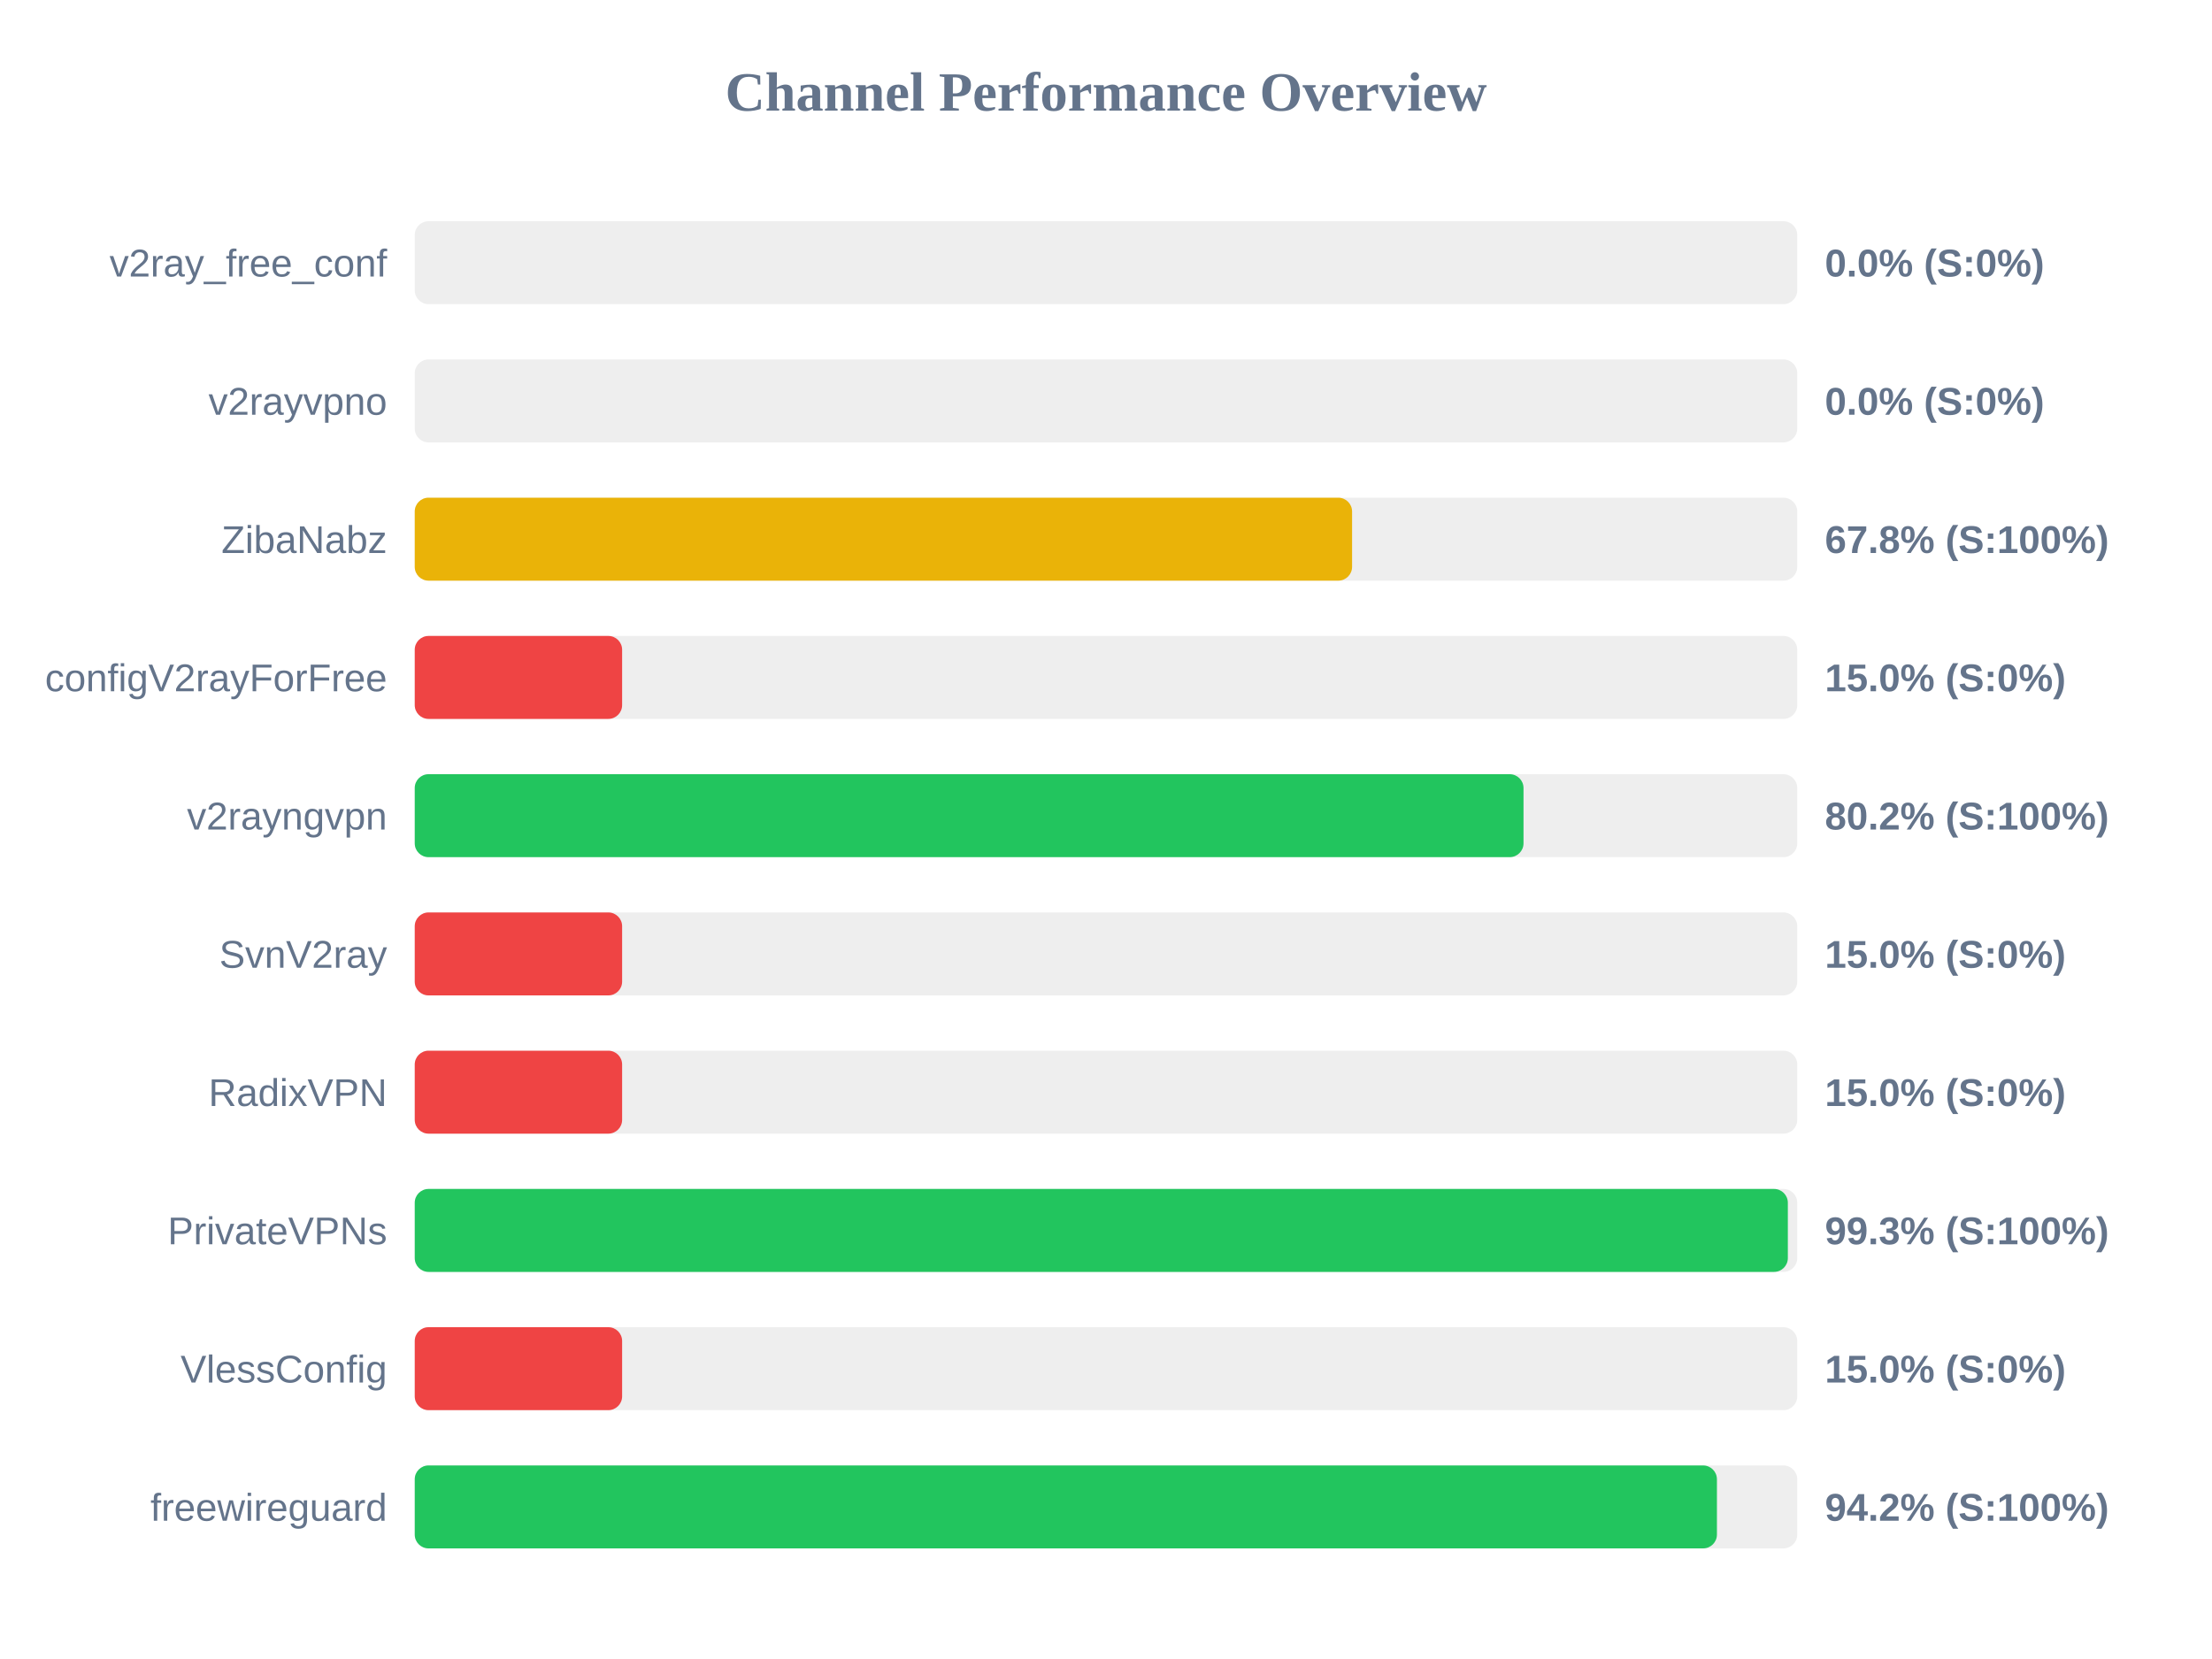
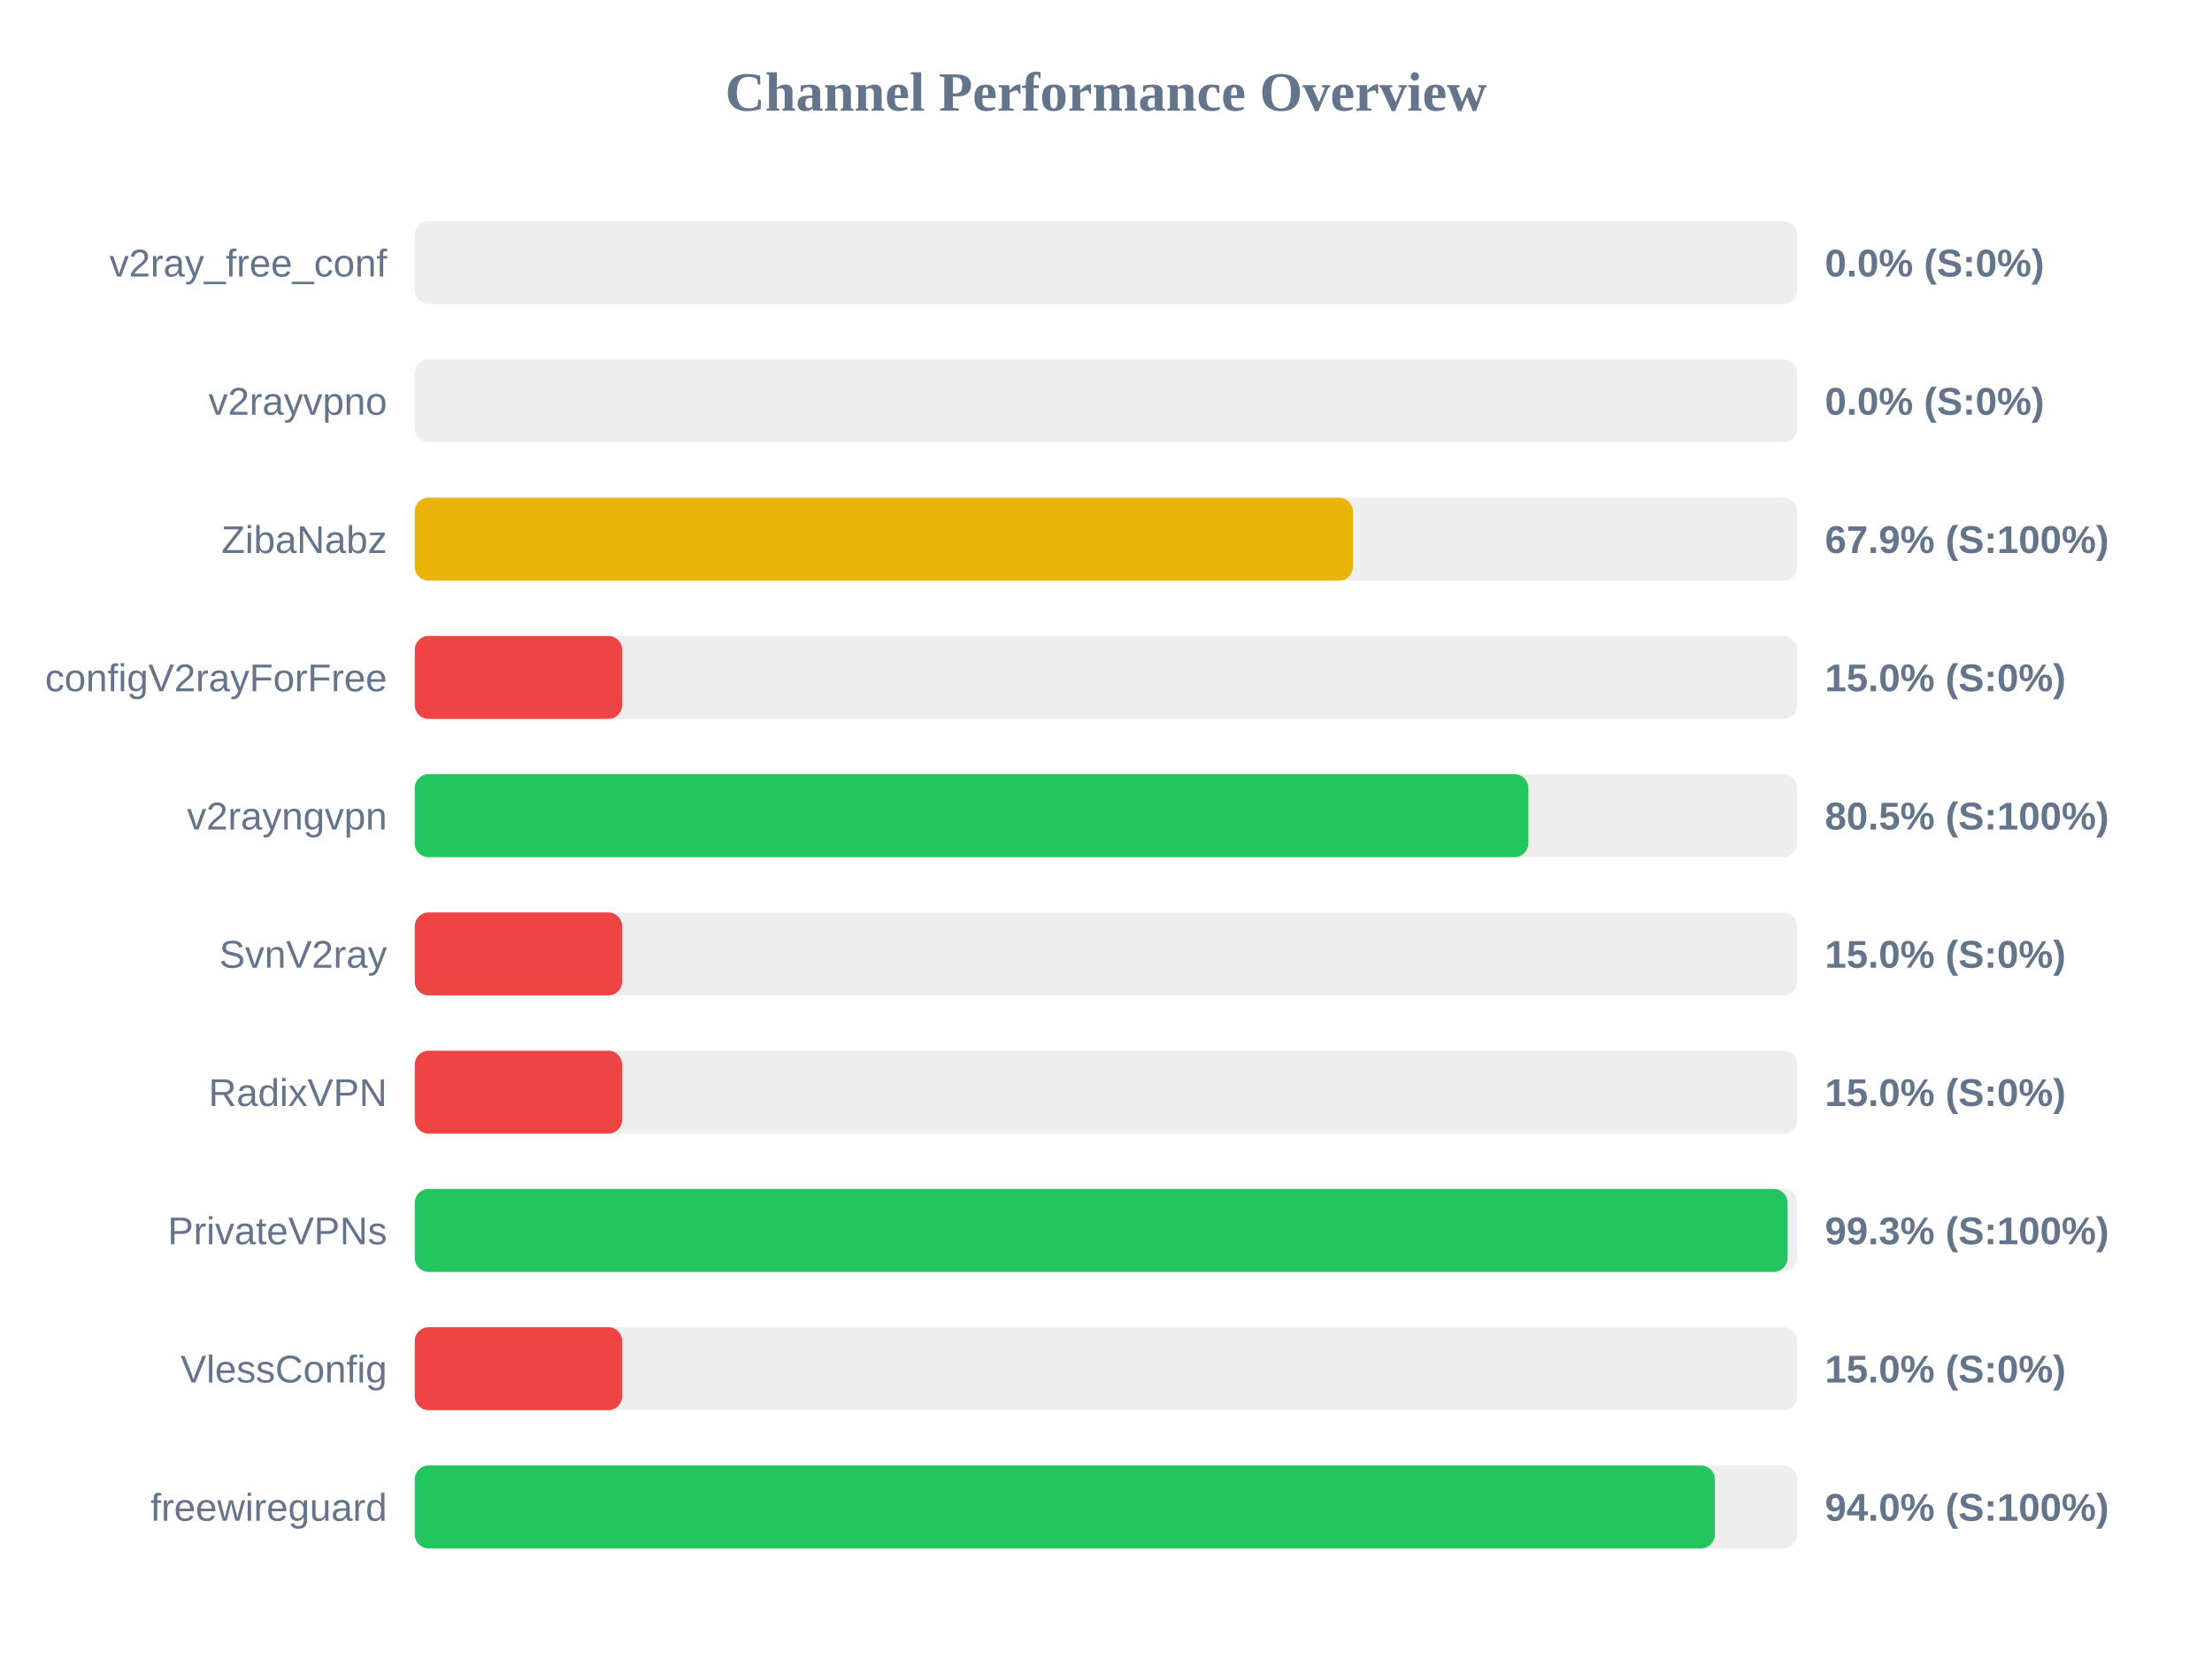
<svg xmlns="http://www.w3.org/2000/svg" width="800" height="600" version="1.1">
  <style>
        .row { font: 14px Arial; fill: #64748b; }
        .score { font: bold 14px Arial; fill: #64748b; }
    </style>
  <text x="400" y="40" text-anchor="middle" font-size="20px" font-weight="bold" fill="#64748b">Channel Performance Overview</text>
  <rect x="150" y="80" width="500" height="30" fill="#eee" rx="5" />
  <rect x="150" y="80" width="0.0" height="30" fill="#ef4444" rx="5" />
  <text x="140" y="100" text-anchor="end" class="row">v2ray_free_conf</text>
  <text x="660" y="100" text-anchor="start" class="score">0.0% (S:0%)</text>
  <rect x="150" y="130" width="500" height="30" fill="#eee" rx="5" />
  <rect x="150" y="130" width="0.0" height="30" fill="#ef4444" rx="5" />
  <text x="140" y="150" text-anchor="end" class="row">v2rayvpno</text>
  <text x="660" y="150" text-anchor="start" class="score">0.0% (S:0%)</text>
  <rect x="150" y="180" width="500" height="30" fill="#eee" rx="5" />
-   <rect x="150" y="180" width="339.0" height="30" fill="#eab308" rx="5" />
+   <rect x="150" y="180" width="339.3" height="30" fill="#eab308" rx="5" />
  <text x="140" y="200" text-anchor="end" class="row">ZibaNabz</text>
-   <text x="660" y="200" text-anchor="start" class="score">67.8% (S:100%)</text>
+   <text x="660" y="200" text-anchor="start" class="score">67.9% (S:100%)</text>
  <rect x="150" y="230" width="500" height="30" fill="#eee" rx="5" />
  <rect x="150" y="230" width="75.0" height="30" fill="#ef4444" rx="5" />
  <text x="140" y="250" text-anchor="end" class="row">configV2rayForFree</text>
  <text x="660" y="250" text-anchor="start" class="score">15.0% (S:0%)</text>
  <rect x="150" y="280" width="500" height="30" fill="#eee" rx="5" />
-   <rect x="150" y="280" width="401.0" height="30" fill="#22c55e" rx="5" />
+   <rect x="150" y="280" width="402.75" height="30" fill="#22c55e" rx="5" />
  <text x="140" y="300" text-anchor="end" class="row">v2rayngvpn</text>
-   <text x="660" y="300" text-anchor="start" class="score">80.2% (S:100%)</text>
+   <text x="660" y="300" text-anchor="start" class="score">80.5% (S:100%)</text>
  <rect x="150" y="330" width="500" height="30" fill="#eee" rx="5" />
  <rect x="150" y="330" width="75.0" height="30" fill="#ef4444" rx="5" />
  <text x="140" y="350" text-anchor="end" class="row">SvnV2ray</text>
  <text x="660" y="350" text-anchor="start" class="score">15.0% (S:0%)</text>
  <rect x="150" y="380" width="500" height="30" fill="#eee" rx="5" />
  <rect x="150" y="380" width="75.0" height="30" fill="#ef4444" rx="5" />
  <text x="140" y="400" text-anchor="end" class="row">RadixVPN</text>
  <text x="660" y="400" text-anchor="start" class="score">15.0% (S:0%)</text>
  <rect x="150" y="430" width="500" height="30" fill="#eee" rx="5" />
-   <rect x="150" y="430" width="496.6" height="30" fill="#22c55e" rx="5" />
+   <rect x="150" y="430" width="496.5" height="30" fill="#22c55e" rx="5" />
  <text x="140" y="450" text-anchor="end" class="row">PrivateVPNs</text>
  <text x="660" y="450" text-anchor="start" class="score">99.3% (S:100%)</text>
  <rect x="150" y="480" width="500" height="30" fill="#eee" rx="5" />
  <rect x="150" y="480" width="75.0" height="30" fill="#ef4444" rx="5" />
  <text x="140" y="500" text-anchor="end" class="row">VlessConfig</text>
  <text x="660" y="500" text-anchor="start" class="score">15.0% (S:0%)</text>
  <rect x="150" y="530" width="500" height="30" fill="#eee" rx="5" />
-   <rect x="150" y="530" width="470.95" height="30" fill="#22c55e" rx="5" />
+   <rect x="150" y="530" width="470.2" height="30" fill="#22c55e" rx="5" />
  <text x="140" y="550" text-anchor="end" class="row">freewireguard</text>
-   <text x="660" y="550" text-anchor="start" class="score">94.2% (S:100%)</text>
+   <text x="660" y="550" text-anchor="start" class="score">94.0% (S:100%)</text>
</svg>
